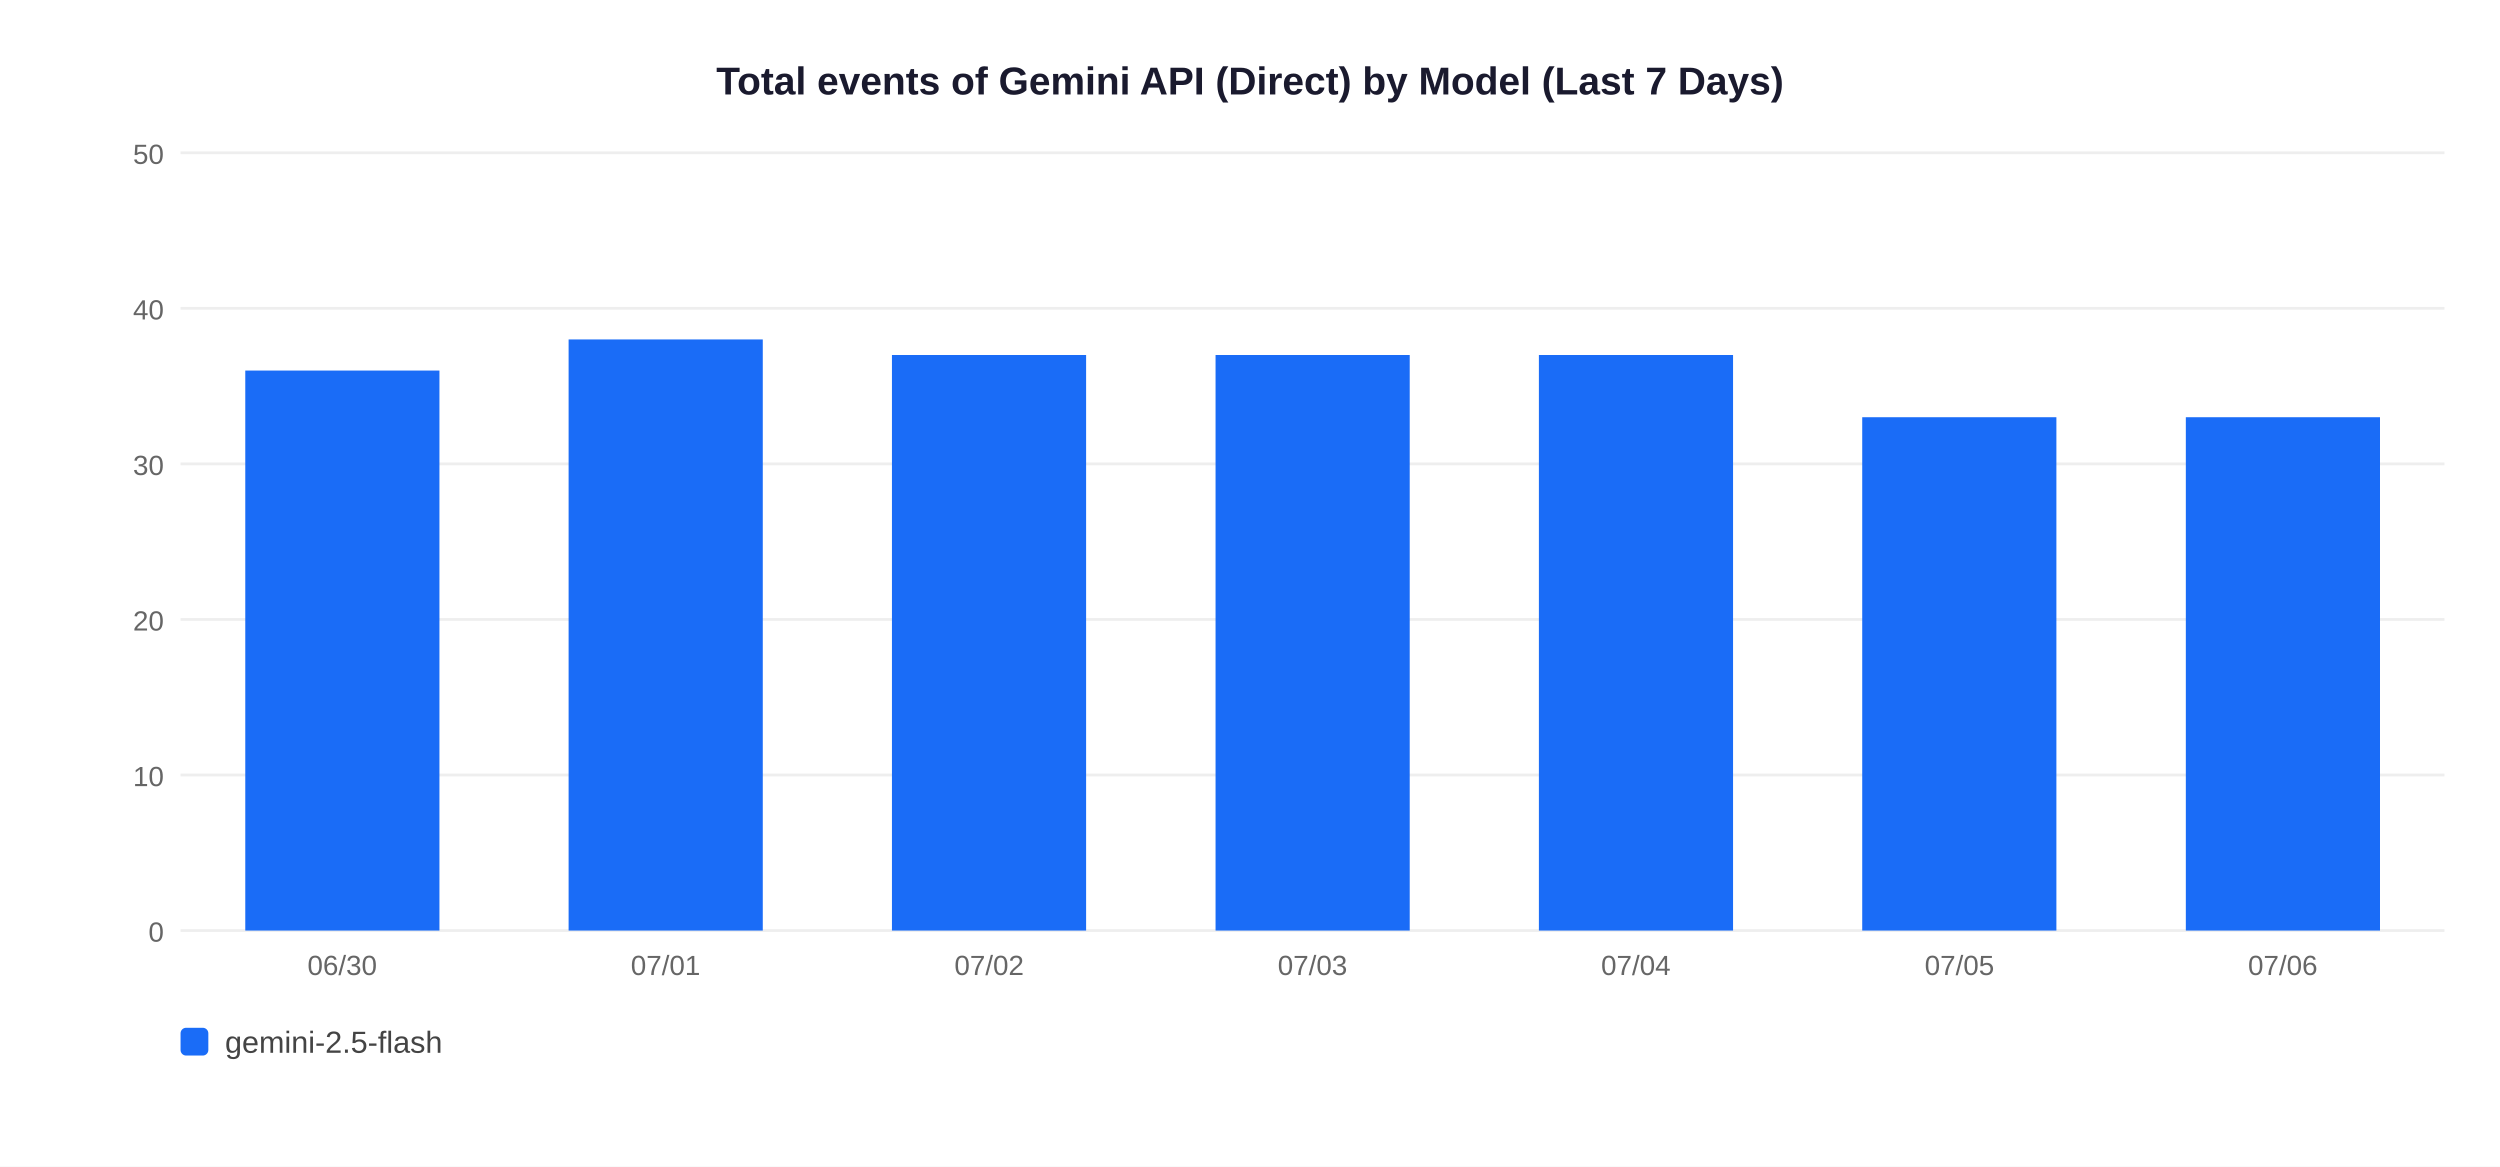
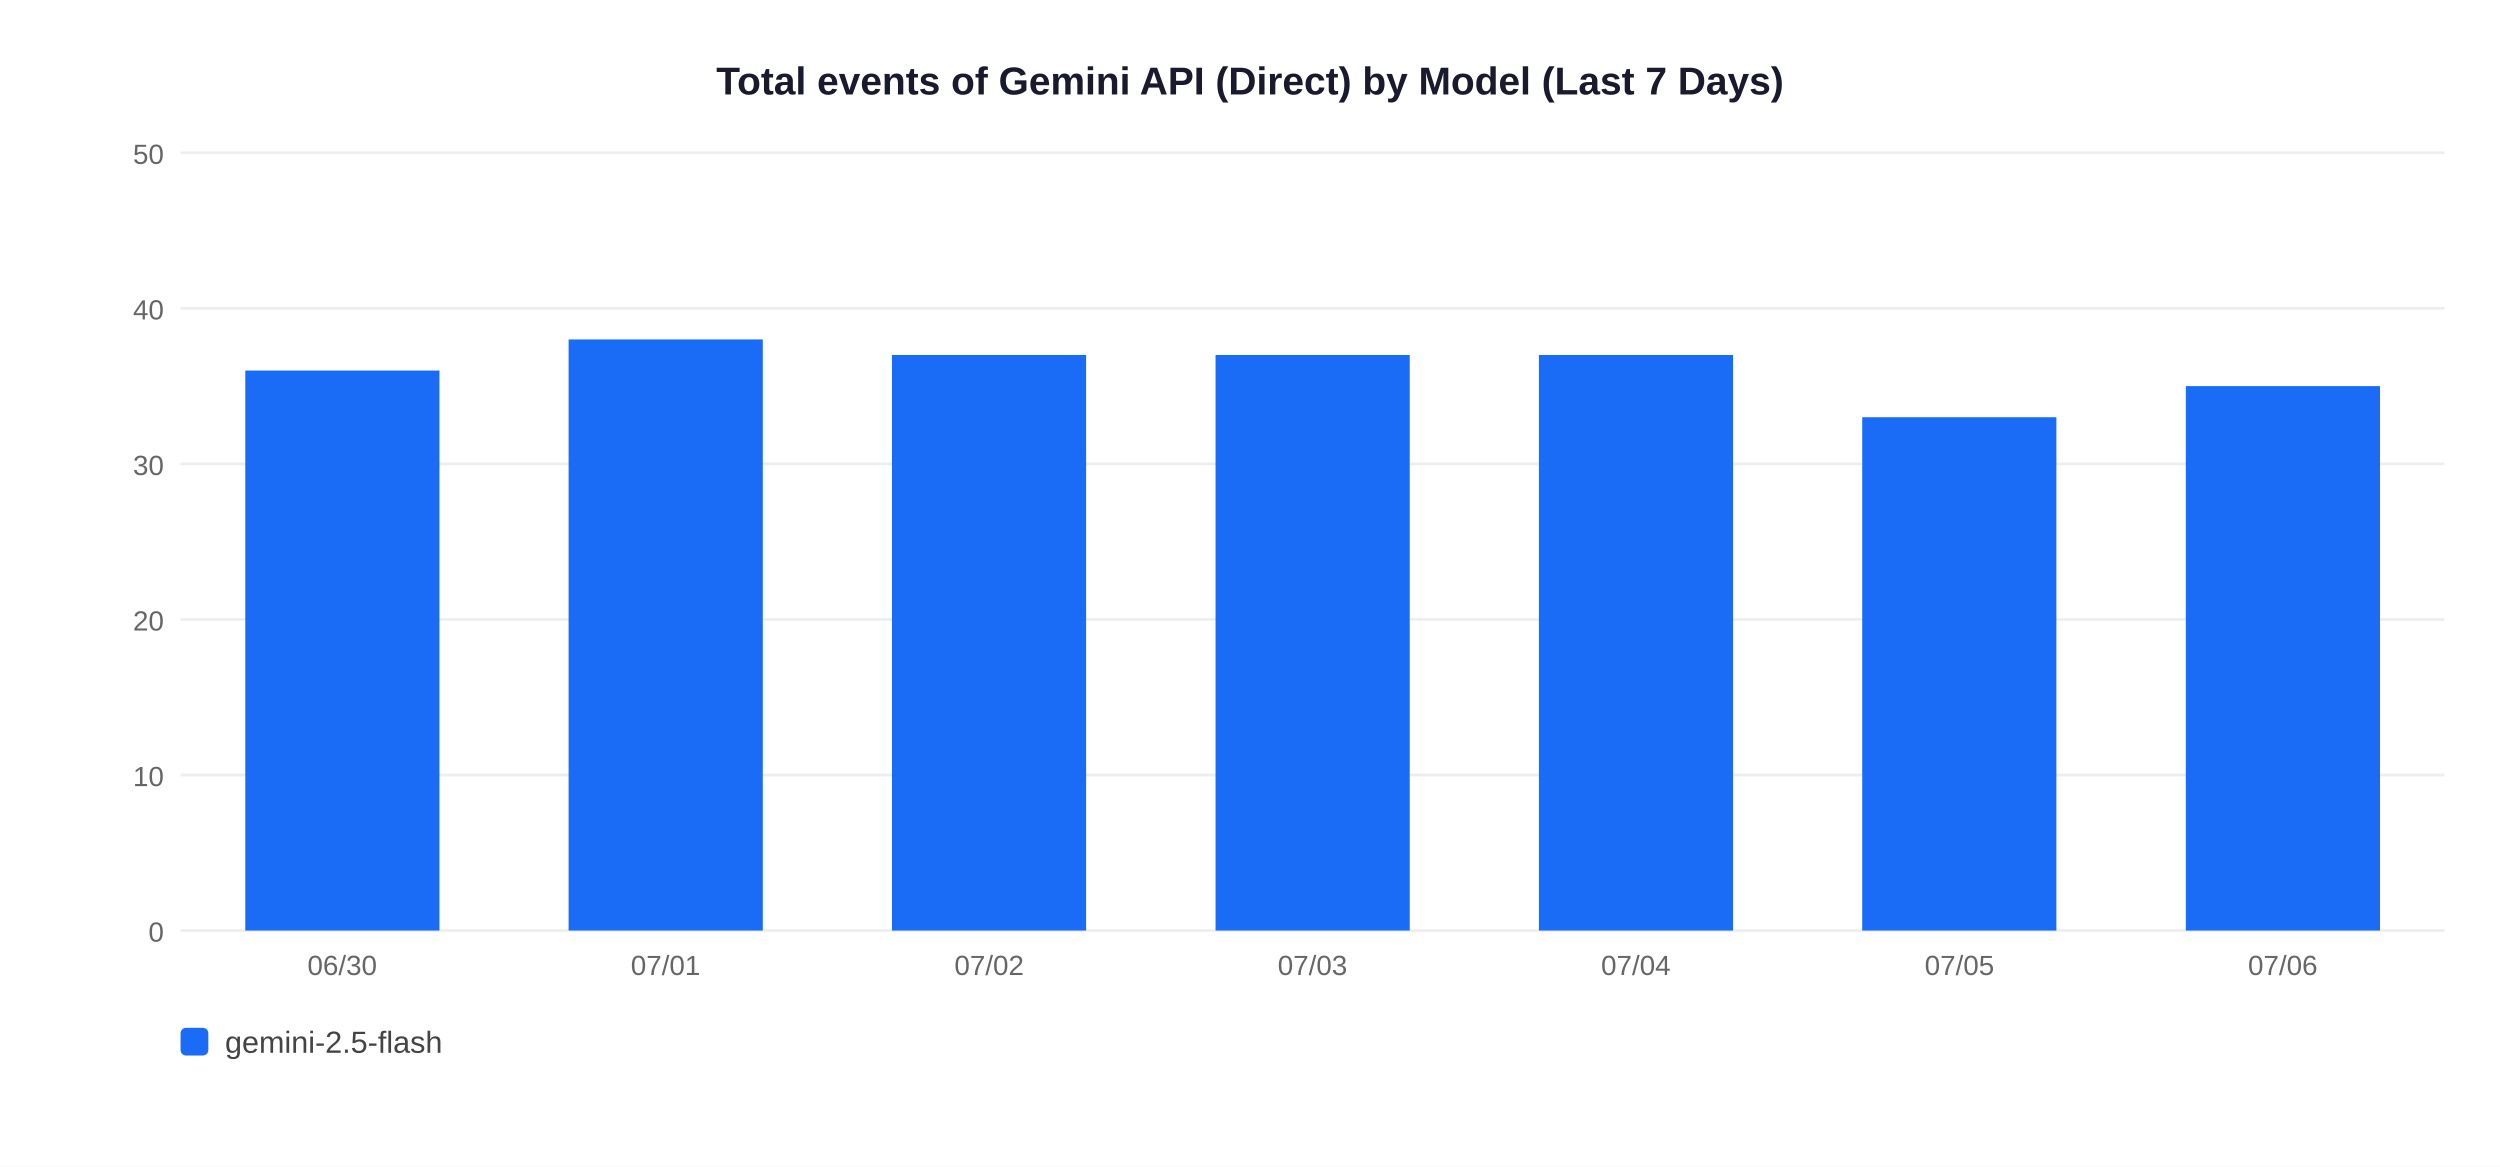
<svg xmlns="http://www.w3.org/2000/svg" width="900" height="420">
  <rect width="900" height="420" fill="white" />
  <text x="450" y="34" text-anchor="middle" font-size="14" font-weight="bold" font-family="Arial,sans-serif" fill="#1a1a2e">Total events of Gemini API (Direct) by Model (Last 7 Days)</text>
  <line x1="65" y1="335" x2="880" y2="335" stroke="#EEEEEE" stroke-width="1" />
  <text x="59" y="339" text-anchor="end" font-size="10" font-family="Arial,sans-serif" fill="#666">0</text>
  <line x1="65" y1="279" x2="880" y2="279" stroke="#EEEEEE" stroke-width="1" />
  <text x="59" y="283" text-anchor="end" font-size="10" font-family="Arial,sans-serif" fill="#666">10</text>
  <line x1="65" y1="223" x2="880" y2="223" stroke="#EEEEEE" stroke-width="1" />
  <text x="59" y="227" text-anchor="end" font-size="10" font-family="Arial,sans-serif" fill="#666">20</text>
  <line x1="65" y1="167" x2="880" y2="167" stroke="#EEEEEE" stroke-width="1" />
  <text x="59" y="171" text-anchor="end" font-size="10" font-family="Arial,sans-serif" fill="#666">30</text>
  <line x1="65" y1="111" x2="880" y2="111" stroke="#EEEEEE" stroke-width="1" />
  <text x="59" y="115" text-anchor="end" font-size="10" font-family="Arial,sans-serif" fill="#666">40</text>
  <line x1="65" y1="55" x2="880" y2="55" stroke="#EEEEEE" stroke-width="1" />
  <text x="59" y="59" text-anchor="end" font-size="10" font-family="Arial,sans-serif" fill="#666">50</text>
  <rect x="88.3" y="133.4" width="69.9" height="201.6" fill="#1A6CF7" />
  <text x="123.2" y="351" text-anchor="middle" font-size="10" font-family="Arial,sans-serif" fill="#666">06/30</text>
  <rect x="204.7" y="122.2" width="69.9" height="212.8" fill="#1A6CF7" />
  <text x="239.6" y="351" text-anchor="middle" font-size="10" font-family="Arial,sans-serif" fill="#666">07/01</text>
  <rect x="321.1" y="127.8" width="69.9" height="207.2" fill="#1A6CF7" />
  <text x="356.1" y="351" text-anchor="middle" font-size="10" font-family="Arial,sans-serif" fill="#666">07/02</text>
  <rect x="437.6" y="127.8" width="69.9" height="207.2" fill="#1A6CF7" />
  <text x="472.5" y="351" text-anchor="middle" font-size="10" font-family="Arial,sans-serif" fill="#666">07/03</text>
  <rect x="554.0" y="127.8" width="69.9" height="207.2" fill="#1A6CF7" />
  <text x="588.9" y="351" text-anchor="middle" font-size="10" font-family="Arial,sans-serif" fill="#666">07/04</text>
  <rect x="670.4" y="150.2" width="69.9" height="184.8" fill="#1A6CF7" />
  <text x="705.4" y="351" text-anchor="middle" font-size="10" font-family="Arial,sans-serif" fill="#666">07/05</text>
-   <rect x="786.9" y="150.2" width="69.9" height="184.8" fill="#1A6CF7" />
+   <rect x="786.9" y="139.0" width="69.9" height="196.0" fill="#1A6CF7" />
  <text x="821.8" y="351" text-anchor="middle" font-size="10" font-family="Arial,sans-serif" fill="#666">07/06</text>
  <rect x="65" y="370" width="10" height="10" rx="2" fill="#1A6CF7" />
  <text x="81" y="379" font-size="11" font-family="Arial,sans-serif" fill="#444">gemini-2.5-flash</text>
</svg>
